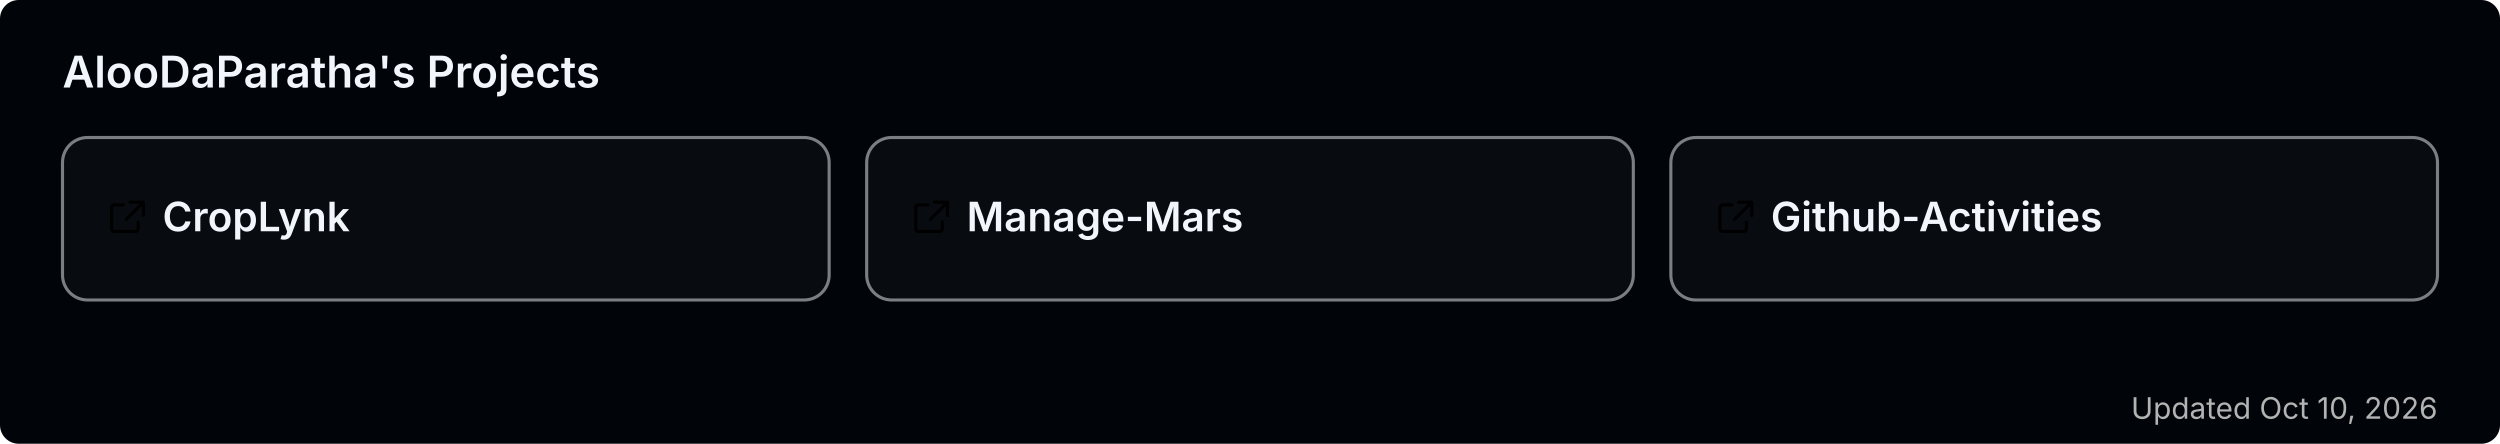
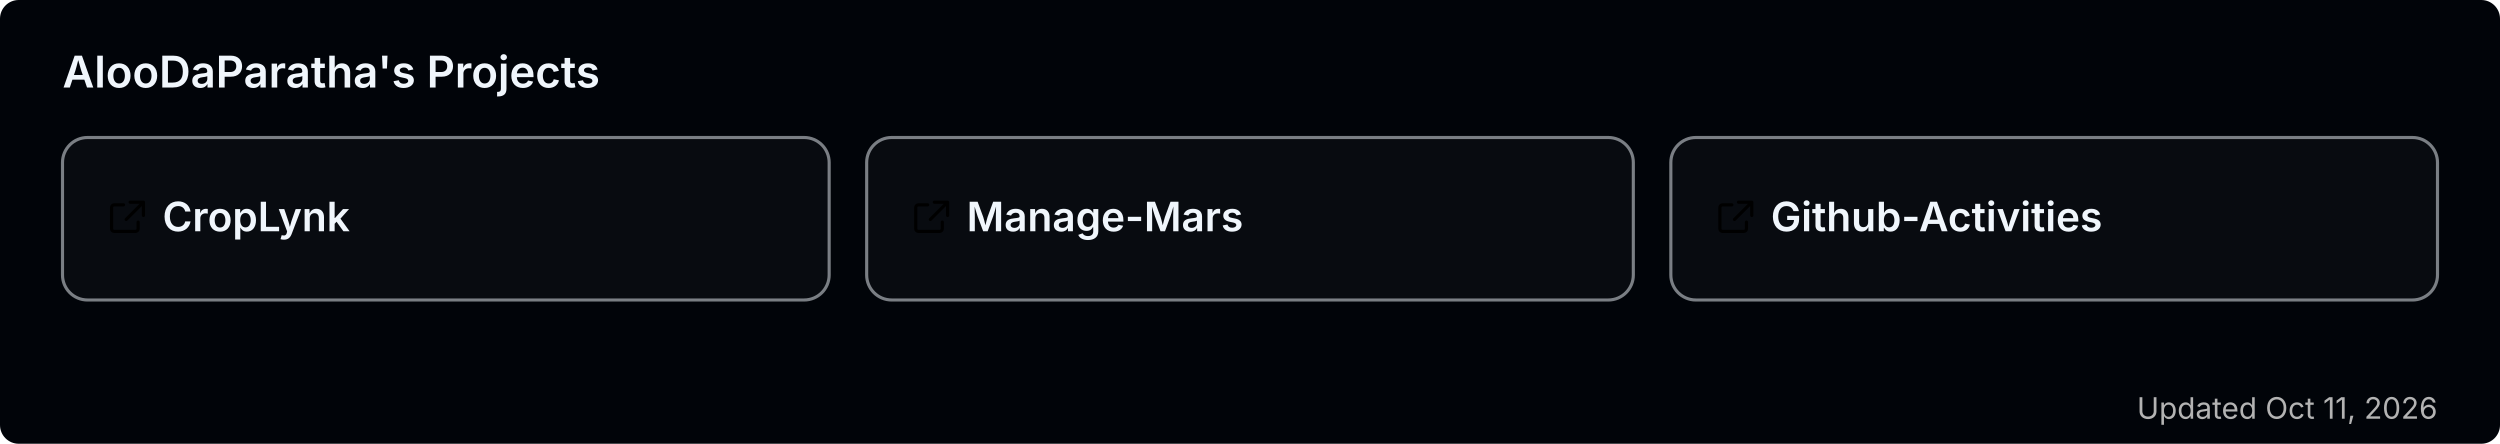
<svg xmlns="http://www.w3.org/2000/svg" width="800" height="142" viewBox="0 0 800 142" role="img" aria-label="AlooDaParatha's pinned GitHub projects">
  <rect width="800" height="142" rx="6" fill="#010409" />
  <text x="20" y="28" font-size="14" font-weight="600" fill="#f0f6fc" font-family="-apple-system,BlinkMacSystemFont,'Segoe UI',sans-serif">AlooDaParatha's Projects</text>
  <a href="https://github.com/AlooDaParatha/CropLynk" target="_blank">
    <g>
      <rect x="20" y="44" width="245.333" height="52" rx="8" fill="rgba(255,255,255,0.03)" stroke="rgba(240,246,252,0.5)" stroke-width="1" />
      <g fill="#f0f6fc" transform="translate(34,63) scale(0.85)">
        <path d="M6.5 3H3a1 1 0 0 0-1 1v8a1 1 0 0 0 1 1h8a1 1 0 0 0 1-1V9.5M9 2h5v5M13.5 2.5l-6 6" fill="none" stroke="currentColor" stroke-width="1.2" stroke-linecap="round" stroke-linejoin="round" />
      </g>
      <text x="52" y="74" font-size="13" font-weight="600" fill="#f0f6fc" font-family="-apple-system,BlinkMacSystemFont,'Segoe UI',sans-serif">CropLynk</text>
    </g>
  </a>
  <a href="https://github.com/AlooDaParatha/Manage-Mars" target="_blank">
    <g>
      <rect x="277.333" y="44" width="245.333" height="52" rx="8" fill="rgba(255,255,255,0.03)" stroke="rgba(240,246,252,0.5)" stroke-width="1" />
      <g fill="#f0f6fc" transform="translate(291.3333,63) scale(0.85)">
        <path d="M6.5 3H3a1 1 0 0 0-1 1v8a1 1 0 0 0 1 1h8a1 1 0 0 0 1-1V9.5M9 2h5v5M13.5 2.5l-6 6" fill="none" stroke="currentColor" stroke-width="1.2" stroke-linecap="round" stroke-linejoin="round" />
      </g>
      <text x="309.333" y="74" font-size="13" font-weight="600" fill="#f0f6fc" font-family="-apple-system,BlinkMacSystemFont,'Segoe UI',sans-serif">Manage-Mars</text>
    </g>
  </a>
  <a href="https://github.com/AlooDaParatha/Github-Activities" target="_blank">
    <g>
      <rect x="534.667" y="44" width="245.333" height="52" rx="8" fill="rgba(255,255,255,0.03)" stroke="rgba(240,246,252,0.5)" stroke-width="1" />
      <g fill="#f0f6fc" transform="translate(548.6667,63) scale(0.85)">
        <path d="M6.5 3H3a1 1 0 0 0-1 1v8a1 1 0 0 0 1 1h8a1 1 0 0 0 1-1V9.5M9 2h5v5M13.5 2.5l-6 6" fill="none" stroke="currentColor" stroke-width="1.2" stroke-linecap="round" stroke-linejoin="round" />
      </g>
      <text x="566.667" y="74" font-size="13" font-weight="600" fill="#f0f6fc" font-family="-apple-system,BlinkMacSystemFont,'Segoe UI',sans-serif">Github-Activities</text>
    </g>
  </a>
-   <text x="780" y="134" font-size="9.5" fill="#b3b3b3" text-anchor="end" font-family="-apple-system,BlinkMacSystemFont,'Segoe UI',sans-serif">Updated Oct 10, 2026</text>
+   <text x="780" y="134" font-size="9.5" fill="#b3b3b3" text-anchor="end" font-family="-apple-system,BlinkMacSystemFont,'Segoe UI',sans-serif">Updated Oct 11, 2026</text>
</svg>
